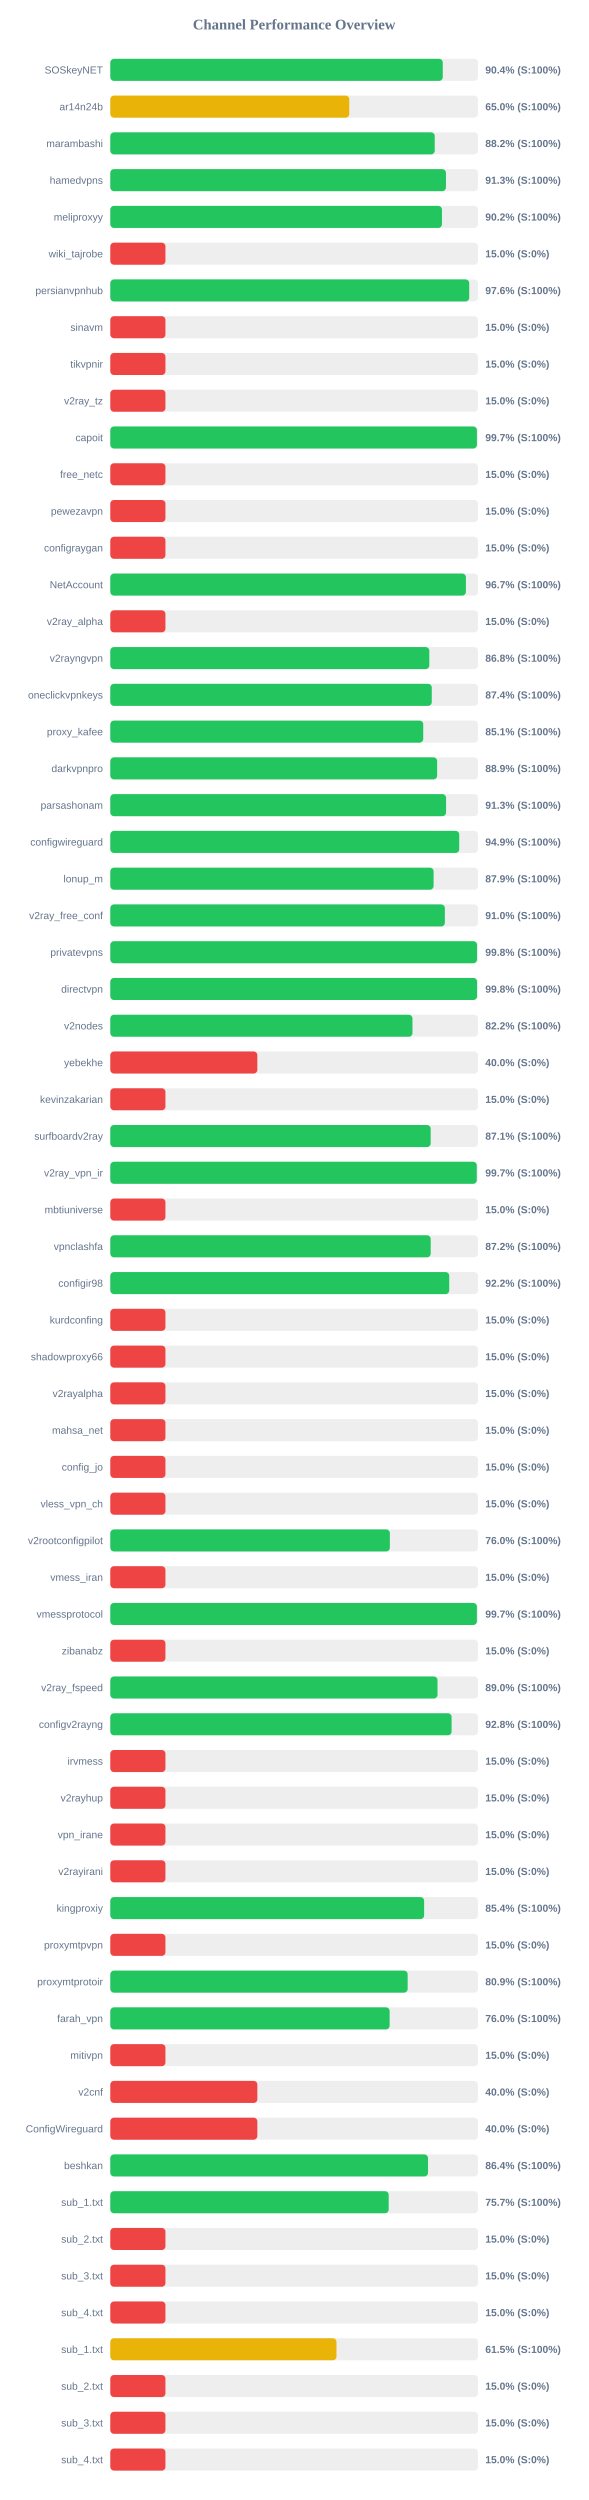
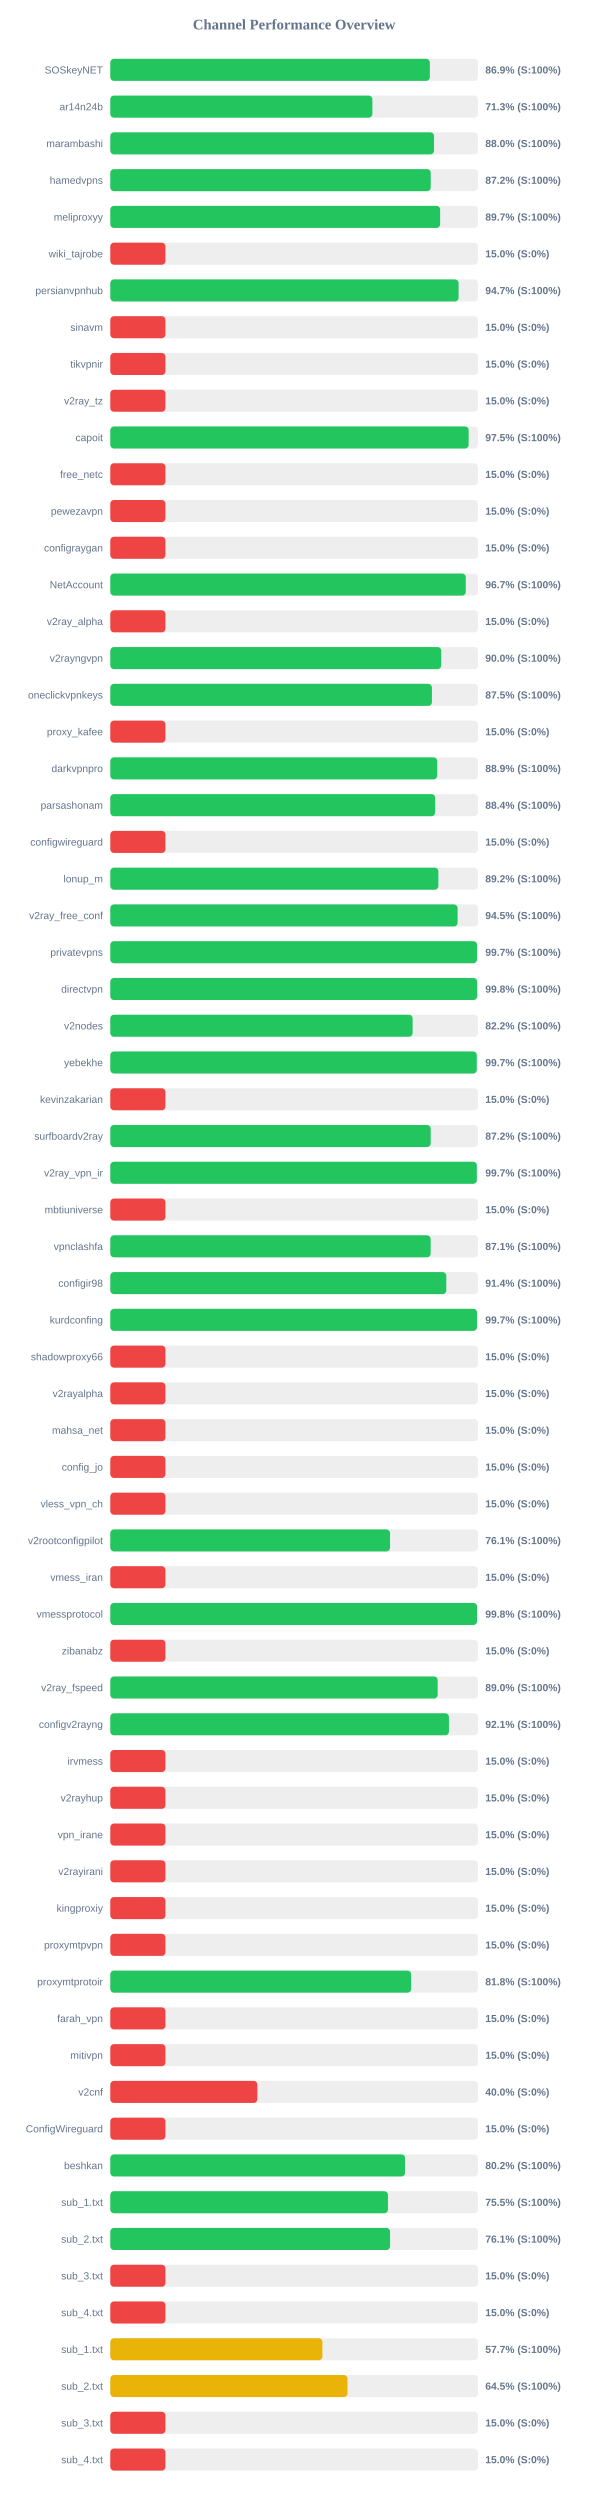
<svg xmlns="http://www.w3.org/2000/svg" width="800" height="3400" version="1.1">
  <style>
        .row { font: 14px Arial; fill: #64748b; }
        .score { font: bold 14px Arial; fill: #64748b; }
    </style>
  <text x="400" y="40" text-anchor="middle" font-size="20px" font-weight="bold" fill="#64748b">Channel Performance Overview</text>
  <rect x="150" y="80" width="500" height="30" fill="#eee" rx="5" />
-   <rect x="150" y="80" width="452.15" height="30" fill="#22c55e" rx="5" />
+   <rect x="150" y="80" width="434.6" height="30" fill="#22c55e" rx="5" />
  <text x="140" y="100" text-anchor="end" class="row">SOSkeyNET</text>
-   <text x="660" y="100" text-anchor="start" class="score">90.4% (S:100%)</text>
+   <text x="660" y="100" text-anchor="start" class="score">86.9% (S:100%)</text>
  <rect x="150" y="130" width="500" height="30" fill="#eee" rx="5" />
-   <rect x="150" y="130" width="325.0" height="30" fill="#eab308" rx="5" />
+   <rect x="150" y="130" width="356.45" height="30" fill="#22c55e" rx="5" />
  <text x="140" y="150" text-anchor="end" class="row">ar14n24b</text>
-   <text x="660" y="150" text-anchor="start" class="score">65.0% (S:100%)</text>
+   <text x="660" y="150" text-anchor="start" class="score">71.3% (S:100%)</text>
  <rect x="150" y="180" width="500" height="30" fill="#eee" rx="5" />
-   <rect x="150" y="180" width="441.25" height="30" fill="#22c55e" rx="5" />
+   <rect x="150" y="180" width="440.25" height="30" fill="#22c55e" rx="5" />
  <text x="140" y="200" text-anchor="end" class="row">marambashi</text>
-   <text x="660" y="200" text-anchor="start" class="score">88.2% (S:100%)</text>
+   <text x="660" y="200" text-anchor="start" class="score">88.0% (S:100%)</text>
  <rect x="150" y="230" width="500" height="30" fill="#eee" rx="5" />
-   <rect x="150" y="230" width="456.5" height="30" fill="#22c55e" rx="5" />
+   <rect x="150" y="230" width="435.8" height="30" fill="#22c55e" rx="5" />
  <text x="140" y="250" text-anchor="end" class="row">hamedvpns</text>
-   <text x="660" y="250" text-anchor="start" class="score">91.3% (S:100%)</text>
+   <text x="660" y="250" text-anchor="start" class="score">87.2% (S:100%)</text>
  <rect x="150" y="280" width="500" height="30" fill="#eee" rx="5" />
-   <rect x="150" y="280" width="451.05" height="30" fill="#22c55e" rx="5" />
+   <rect x="150" y="280" width="448.6" height="30" fill="#22c55e" rx="5" />
  <text x="140" y="300" text-anchor="end" class="row">meliproxyy</text>
-   <text x="660" y="300" text-anchor="start" class="score">90.2% (S:100%)</text>
+   <text x="660" y="300" text-anchor="start" class="score">89.7% (S:100%)</text>
  <rect x="150" y="330" width="500" height="30" fill="#eee" rx="5" />
  <rect x="150" y="330" width="75.0" height="30" fill="#ef4444" rx="5" />
  <text x="140" y="350" text-anchor="end" class="row">wiki_tajrobe</text>
  <text x="660" y="350" text-anchor="start" class="score">15.0% (S:0%)</text>
  <rect x="150" y="380" width="500" height="30" fill="#eee" rx="5" />
-   <rect x="150" y="380" width="488.15" height="30" fill="#22c55e" rx="5" />
+   <rect x="150" y="380" width="473.7" height="30" fill="#22c55e" rx="5" />
  <text x="140" y="400" text-anchor="end" class="row">persianvpnhub</text>
-   <text x="660" y="400" text-anchor="start" class="score">97.6% (S:100%)</text>
+   <text x="660" y="400" text-anchor="start" class="score">94.7% (S:100%)</text>
  <rect x="150" y="430" width="500" height="30" fill="#eee" rx="5" />
  <rect x="150" y="430" width="75.0" height="30" fill="#ef4444" rx="5" />
  <text x="140" y="450" text-anchor="end" class="row">sinavm</text>
  <text x="660" y="450" text-anchor="start" class="score">15.0% (S:0%)</text>
  <rect x="150" y="480" width="500" height="30" fill="#eee" rx="5" />
  <rect x="150" y="480" width="75.0" height="30" fill="#ef4444" rx="5" />
  <text x="140" y="500" text-anchor="end" class="row">tikvpnir</text>
  <text x="660" y="500" text-anchor="start" class="score">15.0% (S:0%)</text>
  <rect x="150" y="530" width="500" height="30" fill="#eee" rx="5" />
  <rect x="150" y="530" width="75.0" height="30" fill="#ef4444" rx="5" />
  <text x="140" y="550" text-anchor="end" class="row">v2ray_tz</text>
  <text x="660" y="550" text-anchor="start" class="score">15.0% (S:0%)</text>
  <rect x="150" y="580" width="500" height="30" fill="#eee" rx="5" />
-   <rect x="150" y="580" width="498.6" height="30" fill="#22c55e" rx="5" />
+   <rect x="150" y="580" width="487.35" height="30" fill="#22c55e" rx="5" />
  <text x="140" y="600" text-anchor="end" class="row">capoit</text>
-   <text x="660" y="600" text-anchor="start" class="score">99.7% (S:100%)</text>
+   <text x="660" y="600" text-anchor="start" class="score">97.5% (S:100%)</text>
  <rect x="150" y="630" width="500" height="30" fill="#eee" rx="5" />
  <rect x="150" y="630" width="75.0" height="30" fill="#ef4444" rx="5" />
  <text x="140" y="650" text-anchor="end" class="row">free_netc</text>
  <text x="660" y="650" text-anchor="start" class="score">15.0% (S:0%)</text>
  <rect x="150" y="680" width="500" height="30" fill="#eee" rx="5" />
  <rect x="150" y="680" width="75.0" height="30" fill="#ef4444" rx="5" />
  <text x="140" y="700" text-anchor="end" class="row">pewezavpn</text>
  <text x="660" y="700" text-anchor="start" class="score">15.0% (S:0%)</text>
  <rect x="150" y="730" width="500" height="30" fill="#eee" rx="5" />
  <rect x="150" y="730" width="75.0" height="30" fill="#ef4444" rx="5" />
  <text x="140" y="750" text-anchor="end" class="row">configraygan</text>
  <text x="660" y="750" text-anchor="start" class="score">15.0% (S:0%)</text>
  <rect x="150" y="780" width="500" height="30" fill="#eee" rx="5" />
-   <rect x="150" y="780" width="483.65" height="30" fill="#22c55e" rx="5" />
+   <rect x="150" y="780" width="483.5" height="30" fill="#22c55e" rx="5" />
  <text x="140" y="800" text-anchor="end" class="row">NetAccount</text>
  <text x="660" y="800" text-anchor="start" class="score">96.7% (S:100%)</text>
  <rect x="150" y="830" width="500" height="30" fill="#eee" rx="5" />
  <rect x="150" y="830" width="75.0" height="30" fill="#ef4444" rx="5" />
  <text x="140" y="850" text-anchor="end" class="row">v2ray_alpha</text>
  <text x="660" y="850" text-anchor="start" class="score">15.0% (S:0%)</text>
  <rect x="150" y="880" width="500" height="30" fill="#eee" rx="5" />
-   <rect x="150" y="880" width="433.85" height="30" fill="#22c55e" rx="5" />
+   <rect x="150" y="880" width="450.05" height="30" fill="#22c55e" rx="5" />
  <text x="140" y="900" text-anchor="end" class="row">v2rayngvpn</text>
-   <text x="660" y="900" text-anchor="start" class="score">86.8% (S:100%)</text>
+   <text x="660" y="900" text-anchor="start" class="score">90.0% (S:100%)</text>
  <rect x="150" y="930" width="500" height="30" fill="#eee" rx="5" />
-   <rect x="150" y="930" width="437.2" height="30" fill="#22c55e" rx="5" />
+   <rect x="150" y="930" width="437.4" height="30" fill="#22c55e" rx="5" />
  <text x="140" y="950" text-anchor="end" class="row">oneclickvpnkeys</text>
-   <text x="660" y="950" text-anchor="start" class="score">87.4% (S:100%)</text>
+   <text x="660" y="950" text-anchor="start" class="score">87.5% (S:100%)</text>
  <rect x="150" y="980" width="500" height="30" fill="#eee" rx="5" />
-   <rect x="150" y="980" width="425.6" height="30" fill="#22c55e" rx="5" />
+   <rect x="150" y="980" width="75.0" height="30" fill="#ef4444" rx="5" />
  <text x="140" y="1000" text-anchor="end" class="row">proxy_kafee</text>
-   <text x="660" y="1000" text-anchor="start" class="score">85.1% (S:100%)</text>
+   <text x="660" y="1000" text-anchor="start" class="score">15.0% (S:0%)</text>
  <rect x="150" y="1030" width="500" height="30" fill="#eee" rx="5" />
-   <rect x="150" y="1030" width="444.5" height="30" fill="#22c55e" rx="5" />
+   <rect x="150" y="1030" width="444.6" height="30" fill="#22c55e" rx="5" />
  <text x="140" y="1050" text-anchor="end" class="row">darkvpnpro</text>
  <text x="660" y="1050" text-anchor="start" class="score">88.9% (S:100%)</text>
  <rect x="150" y="1080" width="500" height="30" fill="#eee" rx="5" />
-   <rect x="150" y="1080" width="456.65" height="30" fill="#22c55e" rx="5" />
+   <rect x="150" y="1080" width="441.85" height="30" fill="#22c55e" rx="5" />
  <text x="140" y="1100" text-anchor="end" class="row">parsashonam</text>
-   <text x="660" y="1100" text-anchor="start" class="score">91.3% (S:100%)</text>
+   <text x="660" y="1100" text-anchor="start" class="score">88.4% (S:100%)</text>
  <rect x="150" y="1130" width="500" height="30" fill="#eee" rx="5" />
-   <rect x="150" y="1130" width="474.55" height="30" fill="#22c55e" rx="5" />
+   <rect x="150" y="1130" width="75.0" height="30" fill="#ef4444" rx="5" />
  <text x="140" y="1150" text-anchor="end" class="row">configwireguard</text>
-   <text x="660" y="1150" text-anchor="start" class="score">94.9% (S:100%)</text>
+   <text x="660" y="1150" text-anchor="start" class="score">15.0% (S:0%)</text>
  <rect x="150" y="1180" width="500" height="30" fill="#eee" rx="5" />
-   <rect x="150" y="1180" width="439.7" height="30" fill="#22c55e" rx="5" />
+   <rect x="150" y="1180" width="446.2" height="30" fill="#22c55e" rx="5" />
  <text x="140" y="1200" text-anchor="end" class="row">lonup_m</text>
-   <text x="660" y="1200" text-anchor="start" class="score">87.9% (S:100%)</text>
+   <text x="660" y="1200" text-anchor="start" class="score">89.2% (S:100%)</text>
  <rect x="150" y="1230" width="500" height="30" fill="#eee" rx="5" />
-   <rect x="150" y="1230" width="455.0" height="30" fill="#22c55e" rx="5" />
+   <rect x="150" y="1230" width="472.35" height="30" fill="#22c55e" rx="5" />
  <text x="140" y="1250" text-anchor="end" class="row">v2ray_free_conf</text>
-   <text x="660" y="1250" text-anchor="start" class="score">91.0% (S:100%)</text>
+   <text x="660" y="1250" text-anchor="start" class="score">94.5% (S:100%)</text>
  <rect x="150" y="1280" width="500" height="30" fill="#eee" rx="5" />
-   <rect x="150" y="1280" width="498.75" height="30" fill="#22c55e" rx="5" />
+   <rect x="150" y="1280" width="498.7" height="30" fill="#22c55e" rx="5" />
  <text x="140" y="1300" text-anchor="end" class="row">privatevpns</text>
-   <text x="660" y="1300" text-anchor="start" class="score">99.8% (S:100%)</text>
+   <text x="660" y="1300" text-anchor="start" class="score">99.7% (S:100%)</text>
  <rect x="150" y="1330" width="500" height="30" fill="#eee" rx="5" />
-   <rect x="150" y="1330" width="498.8" height="30" fill="#22c55e" rx="5" />
+   <rect x="150" y="1330" width="498.95" height="30" fill="#22c55e" rx="5" />
  <text x="140" y="1350" text-anchor="end" class="row">directvpn</text>
  <text x="660" y="1350" text-anchor="start" class="score">99.8% (S:100%)</text>
  <rect x="150" y="1380" width="500" height="30" fill="#eee" rx="5" />
-   <rect x="150" y="1380" width="410.95" height="30" fill="#22c55e" rx="5" />
+   <rect x="150" y="1380" width="411.15" height="30" fill="#22c55e" rx="5" />
  <text x="140" y="1400" text-anchor="end" class="row">v2nodes</text>
  <text x="660" y="1400" text-anchor="start" class="score">82.2% (S:100%)</text>
  <rect x="150" y="1430" width="500" height="30" fill="#eee" rx="5" />
-   <rect x="150" y="1430" width="200.0" height="30" fill="#ef4444" rx="5" />
+   <rect x="150" y="1430" width="498.4" height="30" fill="#22c55e" rx="5" />
  <text x="140" y="1450" text-anchor="end" class="row">yebekhe</text>
-   <text x="660" y="1450" text-anchor="start" class="score">40.0% (S:0%)</text>
+   <text x="660" y="1450" text-anchor="start" class="score">99.7% (S:100%)</text>
  <rect x="150" y="1480" width="500" height="30" fill="#eee" rx="5" />
  <rect x="150" y="1480" width="75.0" height="30" fill="#ef4444" rx="5" />
  <text x="140" y="1500" text-anchor="end" class="row">kevinzakarian</text>
  <text x="660" y="1500" text-anchor="start" class="score">15.0% (S:0%)</text>
  <rect x="150" y="1530" width="500" height="30" fill="#eee" rx="5" />
-   <rect x="150" y="1530" width="435.7" height="30" fill="#22c55e" rx="5" />
+   <rect x="150" y="1530" width="435.75" height="30" fill="#22c55e" rx="5" />
  <text x="140" y="1550" text-anchor="end" class="row">surfboardv2ray</text>
-   <text x="660" y="1550" text-anchor="start" class="score">87.1% (S:100%)</text>
+   <text x="660" y="1550" text-anchor="start" class="score">87.2% (S:100%)</text>
  <rect x="150" y="1580" width="500" height="30" fill="#eee" rx="5" />
-   <rect x="150" y="1580" width="498.4" height="30" fill="#22c55e" rx="5" />
+   <rect x="150" y="1580" width="498.5" height="30" fill="#22c55e" rx="5" />
  <text x="140" y="1600" text-anchor="end" class="row">v2ray_vpn_ir</text>
  <text x="660" y="1600" text-anchor="start" class="score">99.7% (S:100%)</text>
  <rect x="150" y="1630" width="500" height="30" fill="#eee" rx="5" />
  <rect x="150" y="1630" width="75.0" height="30" fill="#ef4444" rx="5" />
  <text x="140" y="1650" text-anchor="end" class="row">mbtiuniverse</text>
  <text x="660" y="1650" text-anchor="start" class="score">15.0% (S:0%)</text>
  <rect x="150" y="1680" width="500" height="30" fill="#eee" rx="5" />
-   <rect x="150" y="1680" width="435.75" height="30" fill="#22c55e" rx="5" />
+   <rect x="150" y="1680" width="435.7" height="30" fill="#22c55e" rx="5" />
  <text x="140" y="1700" text-anchor="end" class="row">vpnclashfa</text>
-   <text x="660" y="1700" text-anchor="start" class="score">87.2% (S:100%)</text>
+   <text x="660" y="1700" text-anchor="start" class="score">87.1% (S:100%)</text>
  <rect x="150" y="1730" width="500" height="30" fill="#eee" rx="5" />
-   <rect x="150" y="1730" width="460.95" height="30" fill="#22c55e" rx="5" />
+   <rect x="150" y="1730" width="456.95" height="30" fill="#22c55e" rx="5" />
  <text x="140" y="1750" text-anchor="end" class="row">configir98</text>
-   <text x="660" y="1750" text-anchor="start" class="score">92.2% (S:100%)</text>
+   <text x="660" y="1750" text-anchor="start" class="score">91.4% (S:100%)</text>
  <rect x="150" y="1780" width="500" height="30" fill="#eee" rx="5" />
-   <rect x="150" y="1780" width="75.0" height="30" fill="#ef4444" rx="5" />
+   <rect x="150" y="1780" width="498.65" height="30" fill="#22c55e" rx="5" />
  <text x="140" y="1800" text-anchor="end" class="row">kurdconfing</text>
-   <text x="660" y="1800" text-anchor="start" class="score">15.0% (S:0%)</text>
+   <text x="660" y="1800" text-anchor="start" class="score">99.7% (S:100%)</text>
  <rect x="150" y="1830" width="500" height="30" fill="#eee" rx="5" />
  <rect x="150" y="1830" width="75.0" height="30" fill="#ef4444" rx="5" />
  <text x="140" y="1850" text-anchor="end" class="row">shadowproxy66</text>
  <text x="660" y="1850" text-anchor="start" class="score">15.0% (S:0%)</text>
  <rect x="150" y="1880" width="500" height="30" fill="#eee" rx="5" />
  <rect x="150" y="1880" width="75.0" height="30" fill="#ef4444" rx="5" />
  <text x="140" y="1900" text-anchor="end" class="row">v2rayalpha</text>
  <text x="660" y="1900" text-anchor="start" class="score">15.0% (S:0%)</text>
  <rect x="150" y="1930" width="500" height="30" fill="#eee" rx="5" />
  <rect x="150" y="1930" width="75.0" height="30" fill="#ef4444" rx="5" />
  <text x="140" y="1950" text-anchor="end" class="row">mahsa_net</text>
  <text x="660" y="1950" text-anchor="start" class="score">15.0% (S:0%)</text>
  <rect x="150" y="1980" width="500" height="30" fill="#eee" rx="5" />
  <rect x="150" y="1980" width="75.0" height="30" fill="#ef4444" rx="5" />
  <text x="140" y="2000" text-anchor="end" class="row">config_jo</text>
  <text x="660" y="2000" text-anchor="start" class="score">15.0% (S:0%)</text>
  <rect x="150" y="2030" width="500" height="30" fill="#eee" rx="5" />
  <rect x="150" y="2030" width="75.0" height="30" fill="#ef4444" rx="5" />
  <text x="140" y="2050" text-anchor="end" class="row">vless_vpn_ch</text>
  <text x="660" y="2050" text-anchor="start" class="score">15.0% (S:0%)</text>
  <rect x="150" y="2080" width="500" height="30" fill="#eee" rx="5" />
-   <rect x="150" y="2080" width="380.2" height="30" fill="#22c55e" rx="5" />
+   <rect x="150" y="2080" width="380.45" height="30" fill="#22c55e" rx="5" />
  <text x="140" y="2100" text-anchor="end" class="row">v2rootconfigpilot</text>
-   <text x="660" y="2100" text-anchor="start" class="score">76.0% (S:100%)</text>
+   <text x="660" y="2100" text-anchor="start" class="score">76.1% (S:100%)</text>
  <rect x="150" y="2130" width="500" height="30" fill="#eee" rx="5" />
  <rect x="150" y="2130" width="75.0" height="30" fill="#ef4444" rx="5" />
  <text x="140" y="2150" text-anchor="end" class="row">vmess_iran</text>
  <text x="660" y="2150" text-anchor="start" class="score">15.0% (S:0%)</text>
  <rect x="150" y="2180" width="500" height="30" fill="#eee" rx="5" />
-   <rect x="150" y="2180" width="498.55" height="30" fill="#22c55e" rx="5" />
+   <rect x="150" y="2180" width="498.75" height="30" fill="#22c55e" rx="5" />
  <text x="140" y="2200" text-anchor="end" class="row">vmessprotocol</text>
-   <text x="660" y="2200" text-anchor="start" class="score">99.7% (S:100%)</text>
+   <text x="660" y="2200" text-anchor="start" class="score">99.8% (S:100%)</text>
  <rect x="150" y="2230" width="500" height="30" fill="#eee" rx="5" />
  <rect x="150" y="2230" width="75.0" height="30" fill="#ef4444" rx="5" />
  <text x="140" y="2250" text-anchor="end" class="row">zibanabz</text>
  <text x="660" y="2250" text-anchor="start" class="score">15.0% (S:0%)</text>
  <rect x="150" y="2280" width="500" height="30" fill="#eee" rx="5" />
-   <rect x="150" y="2280" width="445.0" height="30" fill="#22c55e" rx="5" />
+   <rect x="150" y="2280" width="445.25" height="30" fill="#22c55e" rx="5" />
  <text x="140" y="2300" text-anchor="end" class="row">v2ray_fspeed</text>
  <text x="660" y="2300" text-anchor="start" class="score">89.0% (S:100%)</text>
  <rect x="150" y="2330" width="500" height="30" fill="#eee" rx="5" />
-   <rect x="150" y="2330" width="464.15" height="30" fill="#22c55e" rx="5" />
+   <rect x="150" y="2330" width="460.55" height="30" fill="#22c55e" rx="5" />
  <text x="140" y="2350" text-anchor="end" class="row">configv2rayng</text>
-   <text x="660" y="2350" text-anchor="start" class="score">92.8% (S:100%)</text>
+   <text x="660" y="2350" text-anchor="start" class="score">92.1% (S:100%)</text>
  <rect x="150" y="2380" width="500" height="30" fill="#eee" rx="5" />
  <rect x="150" y="2380" width="75.0" height="30" fill="#ef4444" rx="5" />
  <text x="140" y="2400" text-anchor="end" class="row">irvmess</text>
  <text x="660" y="2400" text-anchor="start" class="score">15.0% (S:0%)</text>
  <rect x="150" y="2430" width="500" height="30" fill="#eee" rx="5" />
  <rect x="150" y="2430" width="75.0" height="30" fill="#ef4444" rx="5" />
  <text x="140" y="2450" text-anchor="end" class="row">v2rayhup</text>
  <text x="660" y="2450" text-anchor="start" class="score">15.0% (S:0%)</text>
  <rect x="150" y="2480" width="500" height="30" fill="#eee" rx="5" />
  <rect x="150" y="2480" width="75.0" height="30" fill="#ef4444" rx="5" />
  <text x="140" y="2500" text-anchor="end" class="row">vpn_irane</text>
  <text x="660" y="2500" text-anchor="start" class="score">15.0% (S:0%)</text>
  <rect x="150" y="2530" width="500" height="30" fill="#eee" rx="5" />
  <rect x="150" y="2530" width="75.0" height="30" fill="#ef4444" rx="5" />
  <text x="140" y="2550" text-anchor="end" class="row">v2rayirani</text>
  <text x="660" y="2550" text-anchor="start" class="score">15.0% (S:0%)</text>
  <rect x="150" y="2580" width="500" height="30" fill="#eee" rx="5" />
-   <rect x="150" y="2580" width="426.8" height="30" fill="#22c55e" rx="5" />
+   <rect x="150" y="2580" width="75.0" height="30" fill="#ef4444" rx="5" />
  <text x="140" y="2600" text-anchor="end" class="row">kingproxiy</text>
-   <text x="660" y="2600" text-anchor="start" class="score">85.4% (S:100%)</text>
+   <text x="660" y="2600" text-anchor="start" class="score">15.0% (S:0%)</text>
  <rect x="150" y="2630" width="500" height="30" fill="#eee" rx="5" />
  <rect x="150" y="2630" width="75.0" height="30" fill="#ef4444" rx="5" />
  <text x="140" y="2650" text-anchor="end" class="row">proxymtpvpn</text>
  <text x="660" y="2650" text-anchor="start" class="score">15.0% (S:0%)</text>
  <rect x="150" y="2680" width="500" height="30" fill="#eee" rx="5" />
-   <rect x="150" y="2680" width="404.4" height="30" fill="#22c55e" rx="5" />
+   <rect x="150" y="2680" width="409.2" height="30" fill="#22c55e" rx="5" />
  <text x="140" y="2700" text-anchor="end" class="row">proxymtprotoir</text>
-   <text x="660" y="2700" text-anchor="start" class="score">80.9% (S:100%)</text>
+   <text x="660" y="2700" text-anchor="start" class="score">81.8% (S:100%)</text>
  <rect x="150" y="2730" width="500" height="30" fill="#eee" rx="5" />
-   <rect x="150" y="2730" width="379.9" height="30" fill="#22c55e" rx="5" />
+   <rect x="150" y="2730" width="75.0" height="30" fill="#ef4444" rx="5" />
  <text x="140" y="2750" text-anchor="end" class="row">farah_vpn</text>
-   <text x="660" y="2750" text-anchor="start" class="score">76.0% (S:100%)</text>
+   <text x="660" y="2750" text-anchor="start" class="score">15.0% (S:0%)</text>
  <rect x="150" y="2780" width="500" height="30" fill="#eee" rx="5" />
  <rect x="150" y="2780" width="75.0" height="30" fill="#ef4444" rx="5" />
  <text x="140" y="2800" text-anchor="end" class="row">mitivpn</text>
  <text x="660" y="2800" text-anchor="start" class="score">15.0% (S:0%)</text>
  <rect x="150" y="2830" width="500" height="30" fill="#eee" rx="5" />
  <rect x="150" y="2830" width="200.0" height="30" fill="#ef4444" rx="5" />
  <text x="140" y="2850" text-anchor="end" class="row">v2cnf</text>
  <text x="660" y="2850" text-anchor="start" class="score">40.0% (S:0%)</text>
  <rect x="150" y="2880" width="500" height="30" fill="#eee" rx="5" />
-   <rect x="150" y="2880" width="200.0" height="30" fill="#ef4444" rx="5" />
+   <rect x="150" y="2880" width="75.0" height="30" fill="#ef4444" rx="5" />
  <text x="140" y="2900" text-anchor="end" class="row">ConfigWireguard</text>
-   <text x="660" y="2900" text-anchor="start" class="score">40.0% (S:0%)</text>
+   <text x="660" y="2900" text-anchor="start" class="score">15.0% (S:0%)</text>
  <rect x="150" y="2930" width="500" height="30" fill="#eee" rx="5" />
-   <rect x="150" y="2930" width="432.1" height="30" fill="#22c55e" rx="5" />
+   <rect x="150" y="2930" width="400.9" height="30" fill="#22c55e" rx="5" />
  <text x="140" y="2950" text-anchor="end" class="row">beshkan</text>
-   <text x="660" y="2950" text-anchor="start" class="score">86.4% (S:100%)</text>
+   <text x="660" y="2950" text-anchor="start" class="score">80.2% (S:100%)</text>
  <rect x="150" y="2980" width="500" height="30" fill="#eee" rx="5" />
-   <rect x="150" y="2980" width="378.6" height="30" fill="#22c55e" rx="5" />
+   <rect x="150" y="2980" width="377.6" height="30" fill="#22c55e" rx="5" />
  <text x="140" y="3000" text-anchor="end" class="row">sub_1.txt</text>
-   <text x="660" y="3000" text-anchor="start" class="score">75.7% (S:100%)</text>
+   <text x="660" y="3000" text-anchor="start" class="score">75.5% (S:100%)</text>
  <rect x="150" y="3030" width="500" height="30" fill="#eee" rx="5" />
-   <rect x="150" y="3030" width="75.0" height="30" fill="#ef4444" rx="5" />
+   <rect x="150" y="3030" width="380.5" height="30" fill="#22c55e" rx="5" />
  <text x="140" y="3050" text-anchor="end" class="row">sub_2.txt</text>
-   <text x="660" y="3050" text-anchor="start" class="score">15.0% (S:0%)</text>
+   <text x="660" y="3050" text-anchor="start" class="score">76.1% (S:100%)</text>
  <rect x="150" y="3080" width="500" height="30" fill="#eee" rx="5" />
  <rect x="150" y="3080" width="75.0" height="30" fill="#ef4444" rx="5" />
  <text x="140" y="3100" text-anchor="end" class="row">sub_3.txt</text>
  <text x="660" y="3100" text-anchor="start" class="score">15.0% (S:0%)</text>
  <rect x="150" y="3130" width="500" height="30" fill="#eee" rx="5" />
  <rect x="150" y="3130" width="75.0" height="30" fill="#ef4444" rx="5" />
  <text x="140" y="3150" text-anchor="end" class="row">sub_4.txt</text>
  <text x="660" y="3150" text-anchor="start" class="score">15.0% (S:0%)</text>
  <rect x="150" y="3180" width="500" height="30" fill="#eee" rx="5" />
-   <rect x="150" y="3180" width="307.6" height="30" fill="#eab308" rx="5" />
+   <rect x="150" y="3180" width="288.5" height="30" fill="#eab308" rx="5" />
  <text x="140" y="3200" text-anchor="end" class="row">sub_1.txt</text>
-   <text x="660" y="3200" text-anchor="start" class="score">61.5% (S:100%)</text>
+   <text x="660" y="3200" text-anchor="start" class="score">57.7% (S:100%)</text>
  <rect x="150" y="3230" width="500" height="30" fill="#eee" rx="5" />
-   <rect x="150" y="3230" width="75.0" height="30" fill="#ef4444" rx="5" />
+   <rect x="150" y="3230" width="322.6" height="30" fill="#eab308" rx="5" />
  <text x="140" y="3250" text-anchor="end" class="row">sub_2.txt</text>
-   <text x="660" y="3250" text-anchor="start" class="score">15.0% (S:0%)</text>
+   <text x="660" y="3250" text-anchor="start" class="score">64.5% (S:100%)</text>
  <rect x="150" y="3280" width="500" height="30" fill="#eee" rx="5" />
  <rect x="150" y="3280" width="75.0" height="30" fill="#ef4444" rx="5" />
  <text x="140" y="3300" text-anchor="end" class="row">sub_3.txt</text>
  <text x="660" y="3300" text-anchor="start" class="score">15.0% (S:0%)</text>
  <rect x="150" y="3330" width="500" height="30" fill="#eee" rx="5" />
  <rect x="150" y="3330" width="75.0" height="30" fill="#ef4444" rx="5" />
  <text x="140" y="3350" text-anchor="end" class="row">sub_4.txt</text>
  <text x="660" y="3350" text-anchor="start" class="score">15.0% (S:0%)</text>
</svg>
